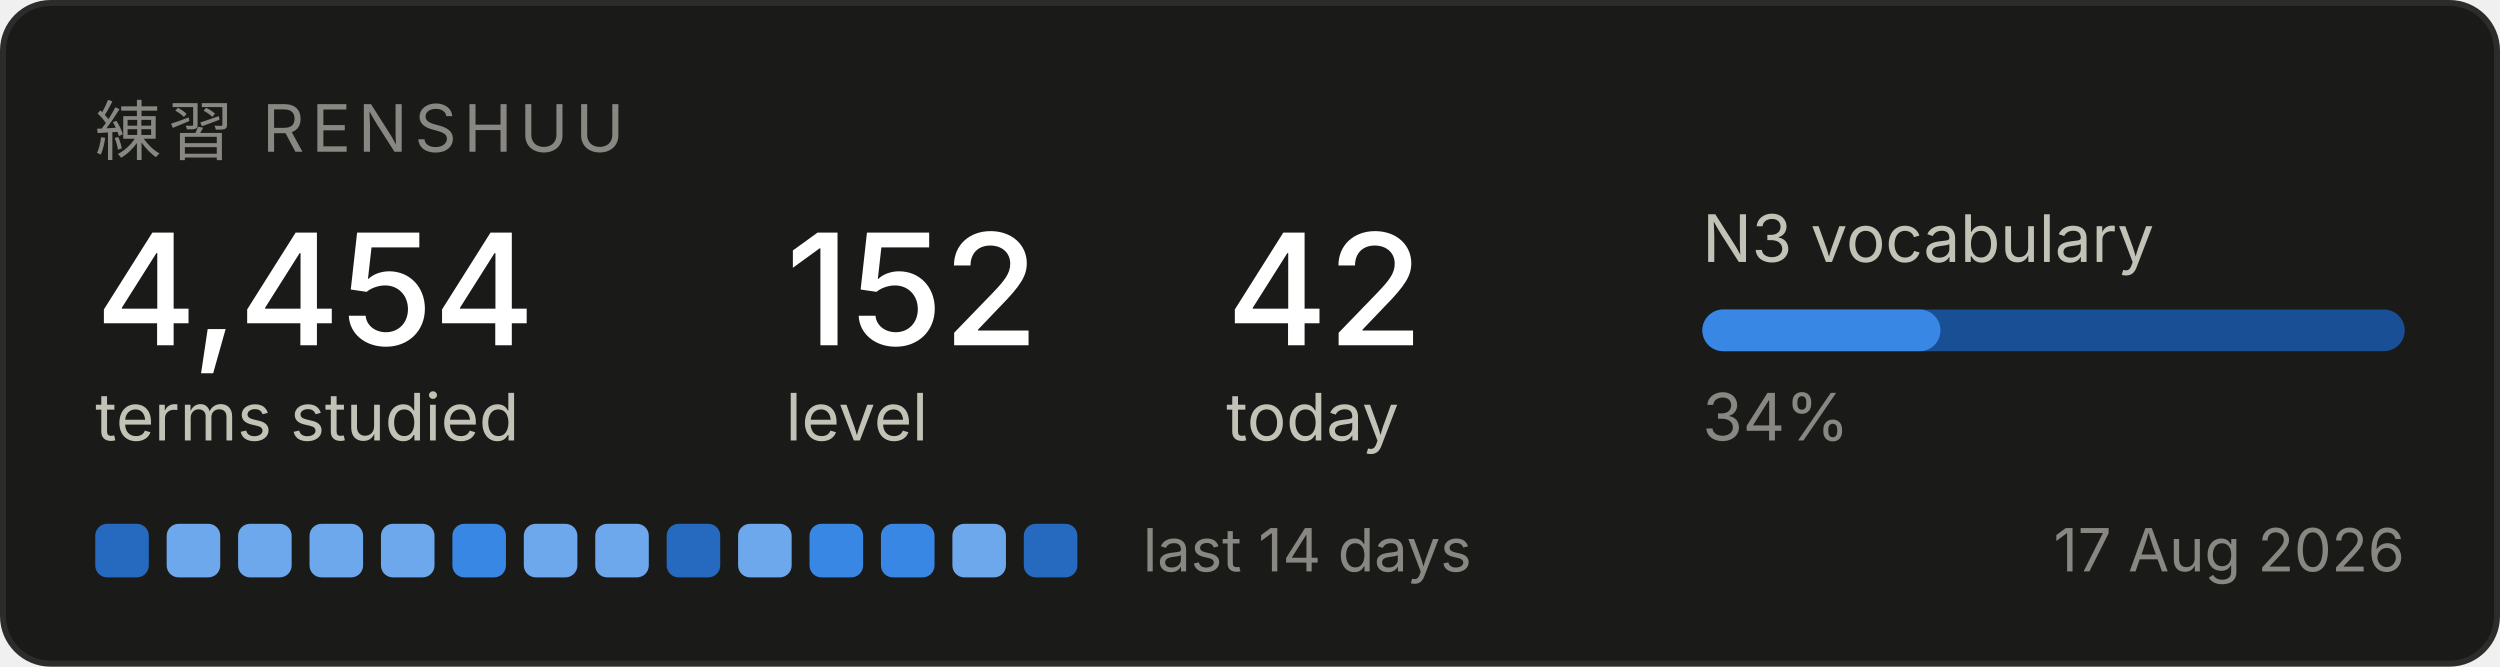
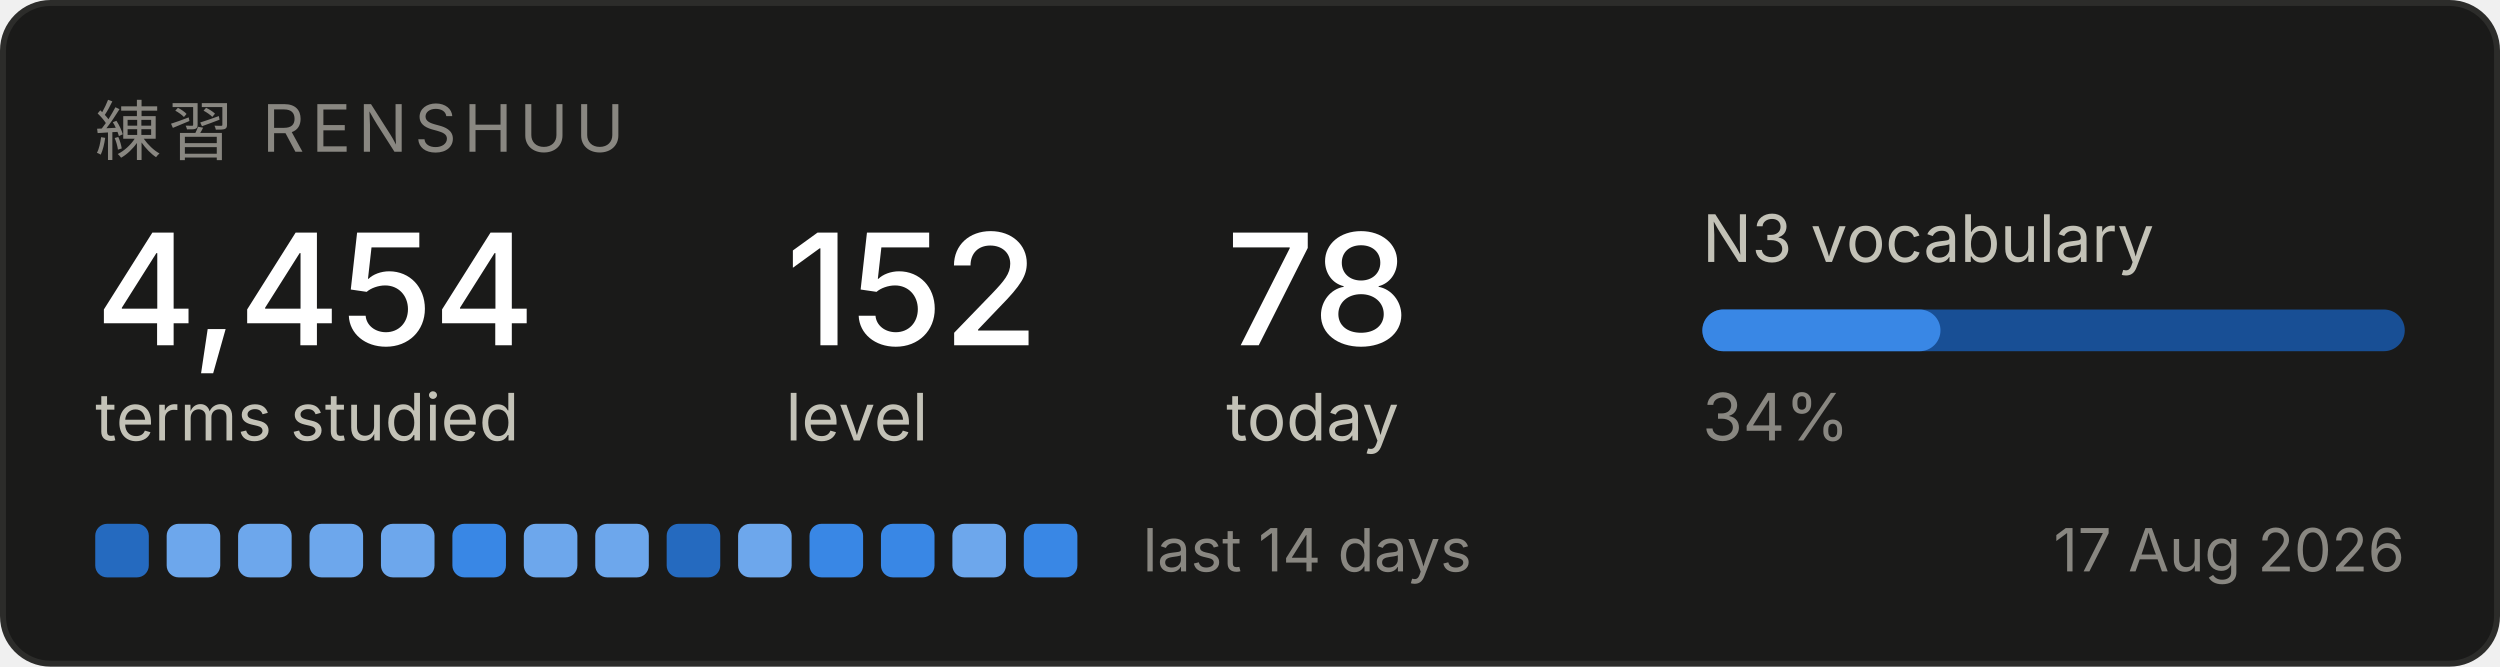
<svg xmlns="http://www.w3.org/2000/svg" width="420" height="112" viewBox="0 0 420 112" role="img" aria-label="Renshuu study progress">
  <rect x="0.5" y="0.5" width="419" height="111" rx="8" fill="#1a1a19" stroke="#2c2c2a" />
  <text x="16" y="26" font-family="system-ui, -apple-system, Segoe UI, sans-serif" font-size="11" fill="#898781" letter-spacing="1.2">練習  RENSHUU</text>
  <text x="16" y="58" font-family="system-ui, -apple-system, Segoe UI, sans-serif" font-size="26" fill="#ffffff" font-weight="500">4,454</text>
  <text x="16" y="74" font-family="system-ui, -apple-system, Segoe UI, sans-serif" font-size="11" fill="#c3c2b7">terms studied</text>
  <text x="132" y="58" font-family="system-ui, -apple-system, Segoe UI, sans-serif" font-size="26" fill="#ffffff" font-weight="500">152</text>
  <text x="132" y="74" font-family="system-ui, -apple-system, Segoe UI, sans-serif" font-size="11" fill="#c3c2b7">level</text>
-   <text x="206" y="58" font-family="system-ui, -apple-system, Segoe UI, sans-serif" font-size="26" fill="#ffffff" font-weight="500">42</text>
+   <text x="206" y="58" font-family="system-ui, -apple-system, Segoe UI, sans-serif" font-size="26" fill="#ffffff" font-weight="500">78</text>
  <text x="206" y="74" font-family="system-ui, -apple-system, Segoe UI, sans-serif" font-size="11" fill="#c3c2b7">today</text>
  <text x="286" y="44" font-family="system-ui, -apple-system, Segoe UI, sans-serif" font-size="11" fill="#c3c2b7">N3 vocabulary</text>
  <rect x="286" y="52" width="118" height="7" rx="3.5" fill="#184f95" />
  <rect x="286" y="52" width="40" height="7" rx="3.5" fill="#3987e5" />
  <text x="286" y="74" font-family="system-ui, -apple-system, Segoe UI, sans-serif" font-size="11" fill="#898781">34%</text>
  <rect x="16" y="88" width="9" height="9" rx="2" fill="#256abf" />
  <rect x="28" y="88" width="9" height="9" rx="2" fill="#6da7ec" />
  <rect x="40" y="88" width="9" height="9" rx="2" fill="#6da7ec" />
  <rect x="52" y="88" width="9" height="9" rx="2" fill="#6da7ec" />
  <rect x="64" y="88" width="9" height="9" rx="2" fill="#6da7ec" />
  <rect x="76" y="88" width="9" height="9" rx="2" fill="#3987e5" />
  <rect x="88" y="88" width="9" height="9" rx="2" fill="#6da7ec" />
  <rect x="100" y="88" width="9" height="9" rx="2" fill="#6da7ec" />
  <rect x="112" y="88" width="9" height="9" rx="2" fill="#256abf" />
  <rect x="124" y="88" width="9" height="9" rx="2" fill="#6da7ec" />
  <rect x="136" y="88" width="9" height="9" rx="2" fill="#3987e5" />
  <rect x="148" y="88" width="9" height="9" rx="2" fill="#3987e5" />
  <rect x="160" y="88" width="9" height="9" rx="2" fill="#6da7ec" />
-   <rect x="172" y="88" width="9" height="9" rx="2" fill="#256abf" />
+   <rect x="172" y="88" width="9" height="9" rx="2" fill="#3987e5" />
  <text x="192" y="96" font-family="system-ui, -apple-system, Segoe UI, sans-serif" font-size="10" fill="#898781">last 14 days</text>
  <text x="404" y="96" font-family="system-ui, -apple-system, Segoe UI, sans-serif" font-size="10" fill="#898781" text-anchor="end">17 Aug 2026</text>
</svg>
